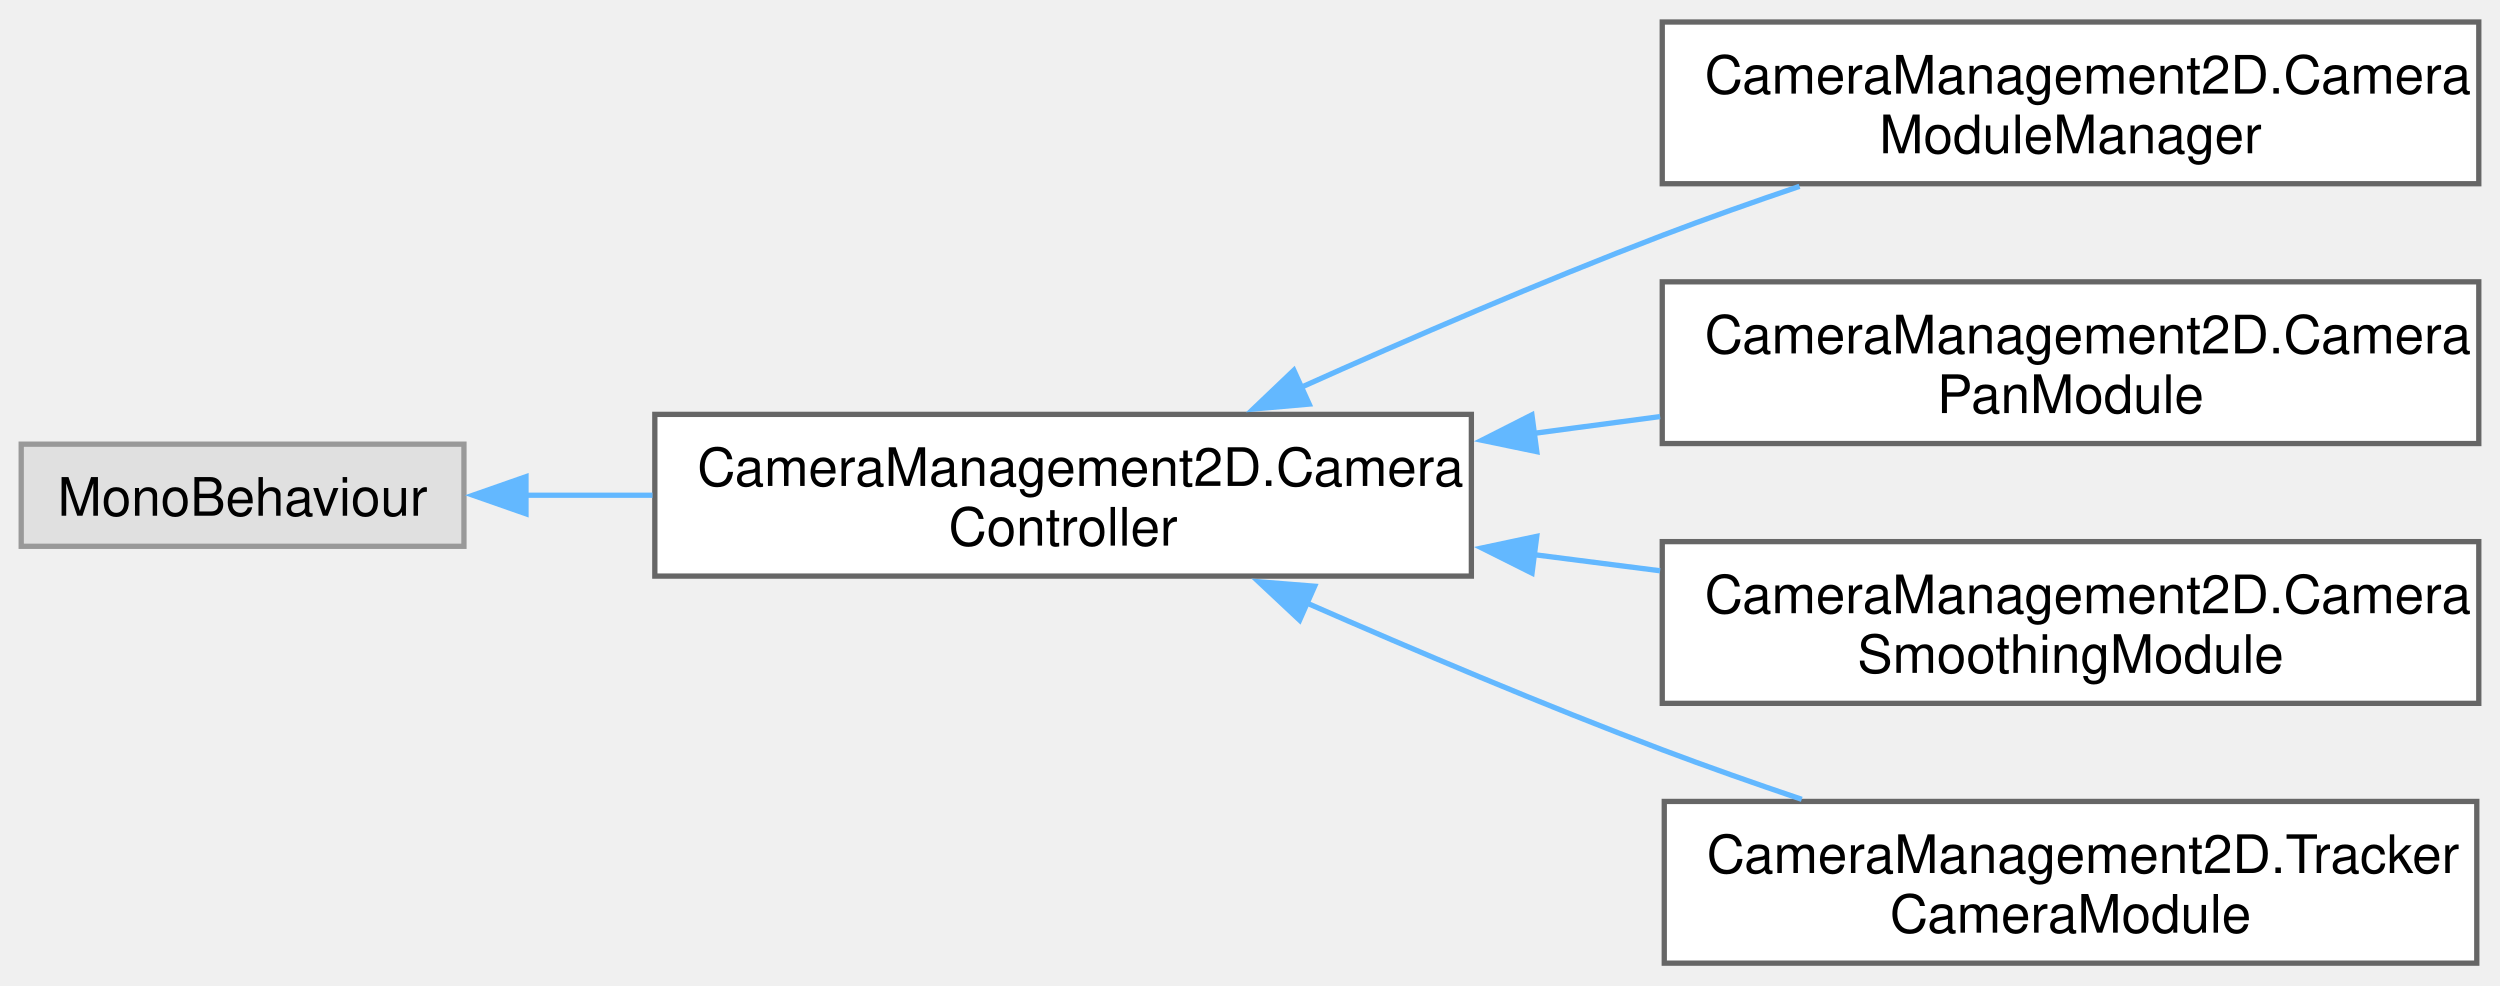
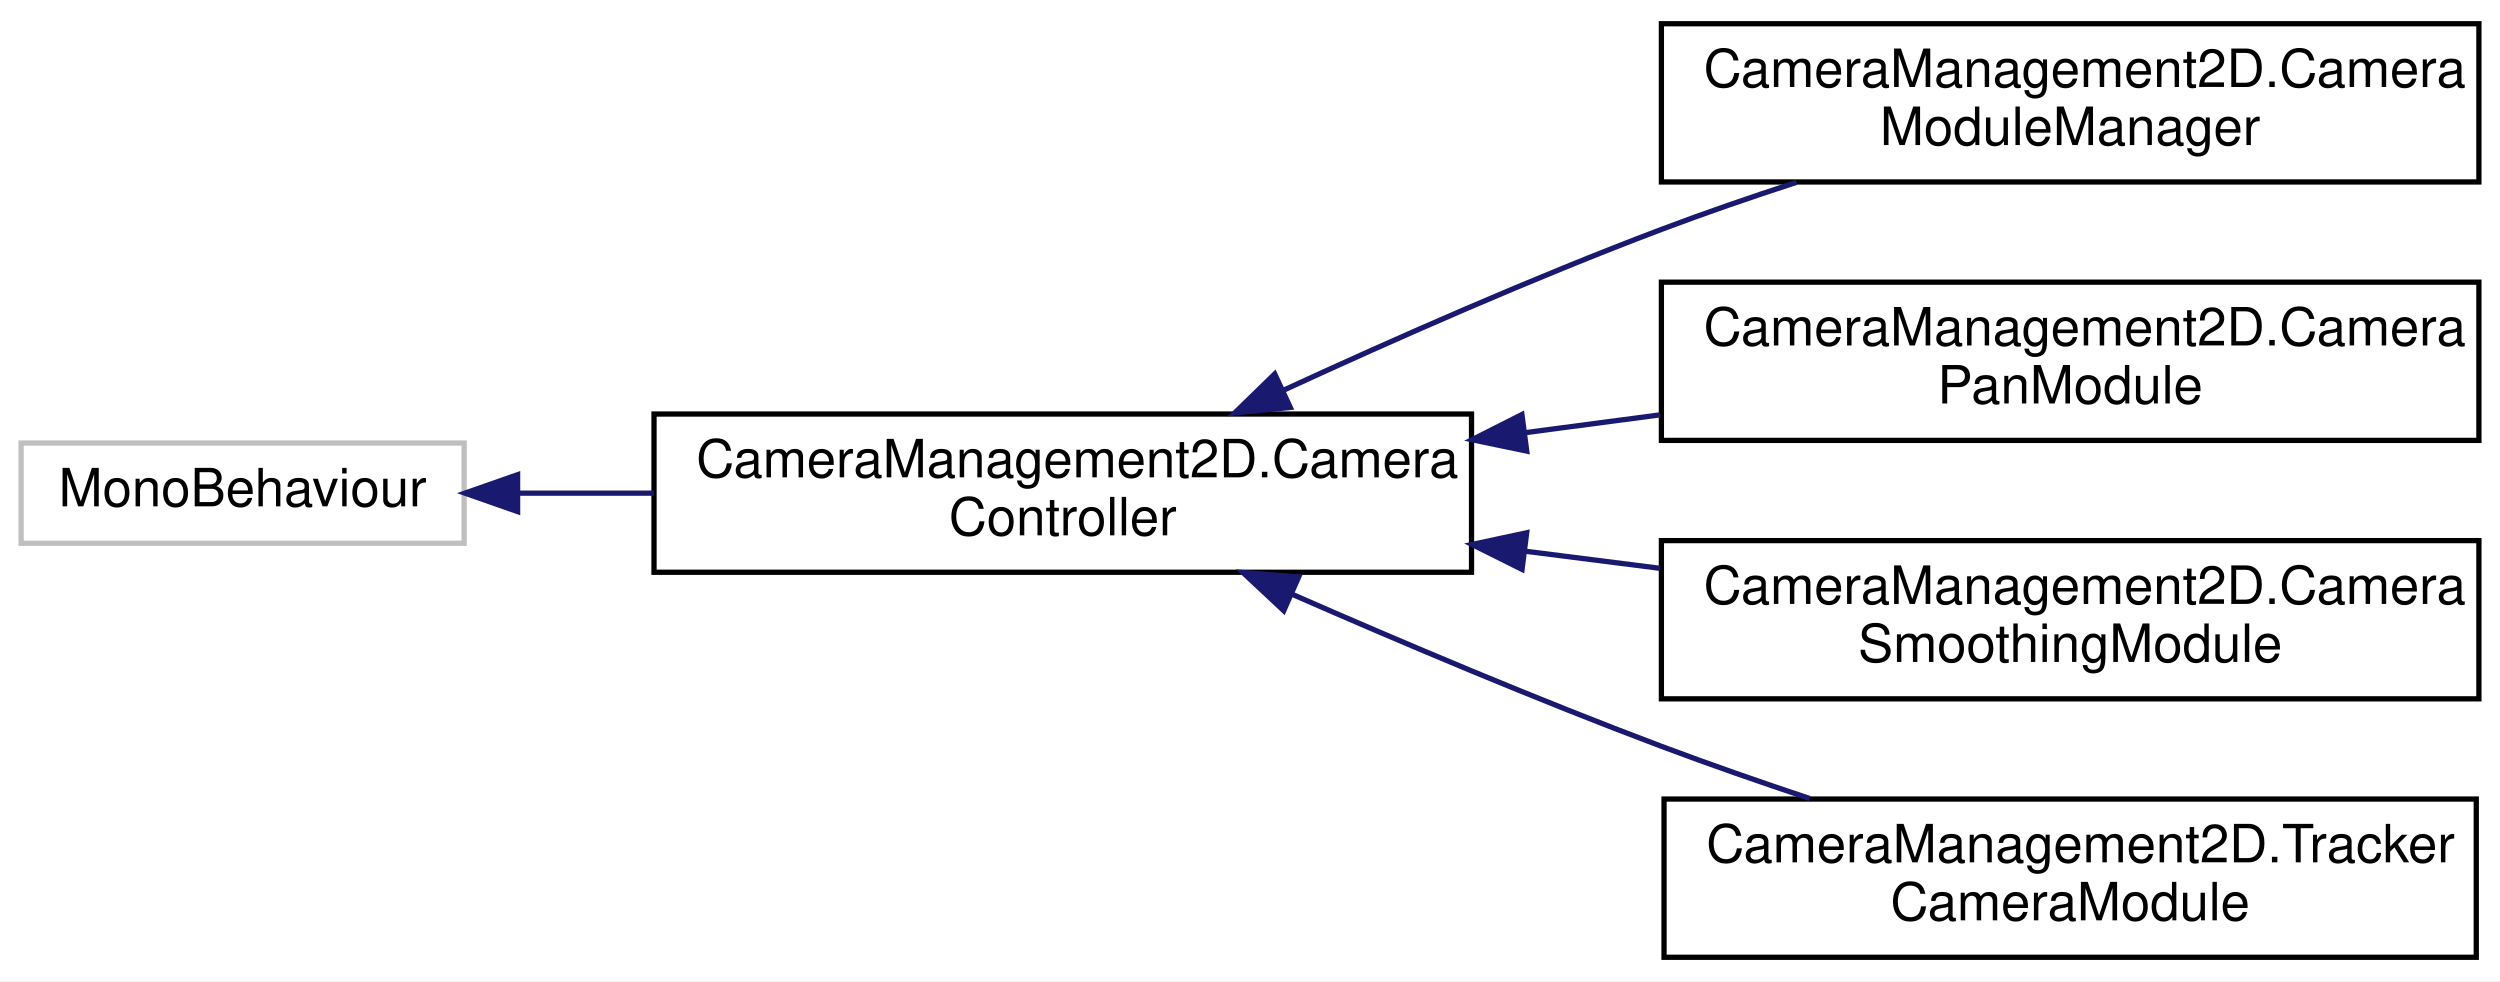
- <svg xmlns="http://www.w3.org/2000/svg" xmlns:xlink="http://www.w3.org/1999/xlink" width="472pt" height="186pt" viewBox="0.00 0.00 471.50 185.50">
-   <g id="graph0" class="graph" transform="scale(1 1) rotate(0) translate(4 181.5)">
-     <g id="Node000000" class="node">
-       <g id="a_Node000000">
+ <svg xmlns="http://www.w3.org/2000/svg" xmlns:xlink="http://www.w3.org/1999/xlink" width="474pt" height="186pt" viewBox="0.00 0.00 474.00 186.00">
+   <g id="graph0" class="graph" transform="scale(1 1) rotate(0) translate(4 182)">
+     <polygon fill="white" stroke="transparent" points="-4,4 -4,-182 470,-182 470,4 -4,4" />
+     <g id="node1" class="node">
+       <g id="a_node1">
        <a xlink:title=" ">
-           <polygon fill="#e0e0e0" stroke="#999999" points="83.5,-97.88 0,-97.88 0,-78.62 83.5,-78.62 83.5,-97.88" />
-           <text text-anchor="middle" x="41.75" y="-84.38" font-family="Helvetica,sans-Serif" font-size="10.00">MonoBehaviour</text>
+           <polygon fill="white" stroke="#bfbfbf" points="0,-79 0,-98 84,-98 84,-79 0,-79" />
+           <text text-anchor="middle" x="42" y="-86" font-family="Helvetica,sans-Serif" font-size="10.00">MonoBehaviour</text>
        </a>
      </g>
    </g>
-     <g id="Node000001" class="node">
-       <g id="a_Node000001">
+     <g id="node2" class="node">
+       <g id="a_node2">
        <a xlink:href="class_camera_management2_d_1_1_camera_controller.html" target="_top" xlink:title="An abstract base class for camera controllers.">
-           <polygon fill="white" stroke="#666666" points="273.5,-103.5 119.5,-103.5 119.5,-73 273.5,-73 273.5,-103.5" />
-           <text text-anchor="start" x="127.5" y="-90" font-family="Helvetica,sans-Serif" font-size="10.00">CameraManagement2D.Camera</text>
-           <text text-anchor="middle" x="196.5" y="-78.75" font-family="Helvetica,sans-Serif" font-size="10.00">Controller</text>
+           <polygon fill="white" stroke="black" points="120,-73.5 120,-103.5 275,-103.5 275,-73.5 120,-73.5" />
+           <text text-anchor="start" x="128" y="-91.5" font-family="Helvetica,sans-Serif" font-size="10.00">CameraManagement2D.Camera</text>
+           <text text-anchor="middle" x="197.5" y="-80.5" font-family="Helvetica,sans-Serif" font-size="10.00">Controller</text>
        </a>
      </g>
    </g>
-     <g id="edge1_Node000000_Node000001" class="edge">
-       <g id="a_edge1_Node000000_Node000001">
-         <a xlink:title=" ">
-           <path fill="none" stroke="#63b8ff" d="M95.1,-88.25C102.85,-88.25 110.95,-88.25 119.06,-88.25" />
-           <polygon fill="#63b8ff" stroke="#63b8ff" points="95.2,-84.75 85.2,-88.25 95.2,-91.75 95.2,-84.75" />
+     <g id="edge1" class="edge">
+       <path fill="none" stroke="midnightblue" d="M94.33,-88.5C102.58,-88.5 111.29,-88.5 119.98,-88.5" />
+       <polygon fill="midnightblue" stroke="midnightblue" points="94.14,-85 84.14,-88.5 94.14,-92 94.14,-85" />
+     </g>
+     <g id="node3" class="node">
+       <g id="a_node3">
+         <a xlink:href="class_camera_management2_d_1_1_camera_module_manager.html" target="_top" xlink:title="Manages multiple camera controllers, allowing switching between them.">
+           <polygon fill="white" stroke="black" points="311,-147.5 311,-177.5 466,-177.5 466,-147.5 311,-147.5" />
+           <text text-anchor="start" x="319" y="-165.5" font-family="Helvetica,sans-Serif" font-size="10.00">CameraManagement2D.Camera</text>
+           <text text-anchor="middle" x="388.5" y="-154.5" font-family="Helvetica,sans-Serif" font-size="10.00">ModuleManager</text>
        </a>
      </g>
    </g>
-     <g id="Node000002" class="node">
-       <g id="a_Node000002">
-         <a xlink:href="class_camera_management2_d_1_1_camera_module_manager.html" target="_top" xlink:title="Manages multiple camera controllers, allowing switching between them.">
-           <polygon fill="white" stroke="#666666" points="463.5,-177.5 309.5,-177.5 309.5,-147 463.5,-147 463.5,-177.5" />
-           <text text-anchor="start" x="317.5" y="-164" font-family="Helvetica,sans-Serif" font-size="10.00">CameraManagement2D.Camera</text>
-           <text text-anchor="middle" x="386.5" y="-152.75" font-family="Helvetica,sans-Serif" font-size="10.00">ModuleManager</text>
+     <g id="edge2" class="edge">
+       <path fill="none" stroke="midnightblue" d="M239.42,-108.04C260.55,-117.78 286.9,-129.4 311,-138.5 319.2,-141.6 328,-144.63 336.61,-147.43" />
+       <polygon fill="midnightblue" stroke="midnightblue" points="240.64,-104.75 230.1,-103.71 237.69,-111.1 240.64,-104.75" />
+     </g>
+     <g id="node4" class="node">
+       <g id="a_node4">
+         <a xlink:href="class_camera_management2_d_1_1_camera_pan_module.html" target="_top" xlink:title="A camera controller module that allows for panning and zooming of the camera based on user input.">
+           <polygon fill="white" stroke="black" points="311,-98.5 311,-128.5 466,-128.5 466,-98.5 311,-98.5" />
+           <text text-anchor="start" x="319" y="-116.5" font-family="Helvetica,sans-Serif" font-size="10.00">CameraManagement2D.Camera</text>
+           <text text-anchor="middle" x="388.5" y="-105.5" font-family="Helvetica,sans-Serif" font-size="10.00">PanModule</text>
        </a>
      </g>
    </g>
-     <g id="edge2_Node000001_Node000002" class="edge">
-       <g id="a_edge2_Node000001_Node000002">
-         <a xlink:title=" ">
-           <path fill="none" stroke="#63b8ff" d="M241.27,-108.55C261.8,-117.77 286.71,-128.54 309.5,-137.25 317.8,-140.42 326.71,-143.57 335.39,-146.51" />
-           <polygon fill="#63b8ff" stroke="#63b8ff" points="242.91,-105.44 232.35,-104.51 240.02,-111.82 242.91,-105.44" />
+     <g id="edge3" class="edge">
+       <path fill="none" stroke="midnightblue" d="M285.1,-99.96C293.67,-101.09 302.33,-102.23 310.79,-103.35" />
+       <polygon fill="midnightblue" stroke="midnightblue" points="285.47,-96.47 275.1,-98.63 284.56,-103.41 285.47,-96.47" />
+     </g>
+     <g id="node5" class="node">
+       <g id="a_node5">
+         <a xlink:href="class_camera_management2_d_1_1_camera_smoothing_module.html" target="_top" xlink:title="A module for smoothing camera movement, including position, zoom, and rotation. This class extends th...">
+           <polygon fill="white" stroke="black" points="311,-49.5 311,-79.5 466,-79.5 466,-49.5 311,-49.5" />
+           <text text-anchor="start" x="319" y="-67.5" font-family="Helvetica,sans-Serif" font-size="10.00">CameraManagement2D.Camera</text>
+           <text text-anchor="middle" x="388.5" y="-56.5" font-family="Helvetica,sans-Serif" font-size="10.00">SmoothingModule</text>
        </a>
      </g>
    </g>
-     <g id="Node000003" class="node">
-       <g id="a_Node000003">
-         <a xlink:href="class_camera_management2_d_1_1_camera_pan_module.html" target="_top" xlink:title="A camera controller module that allows for panning and zooming of the camera based on user input.">
-           <polygon fill="white" stroke="#666666" points="463.5,-128.5 309.5,-128.5 309.5,-98 463.5,-98 463.5,-128.5" />
-           <text text-anchor="start" x="317.5" y="-115" font-family="Helvetica,sans-Serif" font-size="10.00">CameraManagement2D.Camera</text>
-           <text text-anchor="middle" x="386.5" y="-103.75" font-family="Helvetica,sans-Serif" font-size="10.00">PanModule</text>
+     <g id="edge4" class="edge">
+       <path fill="none" stroke="midnightblue" d="M285.1,-77.5C293.67,-76.41 302.33,-75.32 310.79,-74.24" />
+       <polygon fill="midnightblue" stroke="midnightblue" points="284.58,-74.04 275.1,-78.77 285.46,-80.99 284.58,-74.04" />
+     </g>
+     <g id="node6" class="node">
+       <g id="a_node6">
+         <a xlink:href="class_camera_management2_d_1_1_tracker_camera_module.html" target="_top" xlink:title="A camera module that tracks multiple objects and adjusts the camera's state to ensure all tracked obj...">
+           <polygon fill="white" stroke="black" points="311.5,-0.5 311.5,-30.5 465.5,-30.5 465.5,-0.5 311.5,-0.5" />
+           <text text-anchor="start" x="319.5" y="-18.5" font-family="Helvetica,sans-Serif" font-size="10.00">CameraManagement2D.Tracker</text>
+           <text text-anchor="middle" x="388.5" y="-7.5" font-family="Helvetica,sans-Serif" font-size="10.00">CameraModule</text>
        </a>
      </g>
    </g>
-     <g id="edge3_Node000001_Node000003" class="edge">
-       <g id="a_edge3_Node000001_Node000003">
-         <a xlink:title=" ">
-           <path fill="none" stroke="#63b8ff" d="M285.19,-99.91C293.18,-100.97 301.23,-102.04 309.1,-103.09" />
-           <polygon fill="#63b8ff" stroke="#63b8ff" points="285.84,-96.47 275.47,-98.62 284.92,-103.41 285.84,-96.47" />
-         </a>
-       </g>
-     </g>
-     <g id="Node000004" class="node">
-       <g id="a_Node000004">
-         <a xlink:href="class_camera_management2_d_1_1_camera_smoothing_module.html" target="_top" xlink:title="A module for smoothing camera movement, including position, zoom, and rotation. This class extends th...">
-           <polygon fill="white" stroke="#666666" points="463.5,-79.5 309.5,-79.5 309.5,-49 463.5,-49 463.5,-79.5" />
-           <text text-anchor="start" x="317.5" y="-66" font-family="Helvetica,sans-Serif" font-size="10.00">CameraManagement2D.Camera</text>
-           <text text-anchor="middle" x="386.5" y="-54.75" font-family="Helvetica,sans-Serif" font-size="10.00">SmoothingModule</text>
-         </a>
-       </g>
-     </g>
-     <g id="edge4_Node000001_Node000004" class="edge">
-       <g id="a_edge4_Node000001_Node000004">
-         <a xlink:title=" ">
-           <path fill="none" stroke="#63b8ff" d="M285.19,-77.06C293.18,-76.04 301.23,-75.01 309.1,-74" />
-           <polygon fill="#63b8ff" stroke="#63b8ff" points="284.94,-73.56 275.47,-78.3 285.83,-80.5 284.94,-73.56" />
-         </a>
-       </g>
-     </g>
-     <g id="Node000005" class="node">
-       <g id="a_Node000005">
-         <a xlink:href="class_camera_management2_d_1_1_tracker_camera_module.html" target="_top" xlink:title="A camera module that tracks multiple objects and adjusts the camera's state to ensure all tracked obj...">
-           <polygon fill="white" stroke="#666666" points="463.12,-30.5 309.88,-30.5 309.88,0 463.12,0 463.12,-30.5" />
-           <text text-anchor="start" x="317.88" y="-17" font-family="Helvetica,sans-Serif" font-size="10.00">CameraManagement2D.Tracker</text>
-           <text text-anchor="middle" x="386.5" y="-5.75" font-family="Helvetica,sans-Serif" font-size="10.00">CameraModule</text>
-         </a>
-       </g>
-     </g>
-     <g id="edge5_Node000001_Node000005" class="edge">
-       <g id="a_edge5_Node000001_Node000005">
-         <a xlink:title=" ">
-           <path fill="none" stroke="#63b8ff" d="M242.51,-67.9C262.81,-59 287.19,-48.68 309.5,-40.25 317.95,-37.06 327,-33.88 335.81,-30.9" />
-           <polygon fill="#63b8ff" stroke="#63b8ff" points="241.11,-64.69 233.38,-71.93 243.94,-71.09 241.11,-64.69" />
-         </a>
-       </g>
+     <g id="edge5" class="edge">
+       <path fill="none" stroke="midnightblue" d="M240.91,-69.36C261.84,-60.19 287.56,-49.31 311,-40.5 320.02,-37.11 329.74,-33.73 339.12,-30.6" />
+       <polygon fill="midnightblue" stroke="midnightblue" points="239.4,-66.21 231.66,-73.45 242.23,-72.61 239.4,-66.21" />
    </g>
  </g>
</svg>
